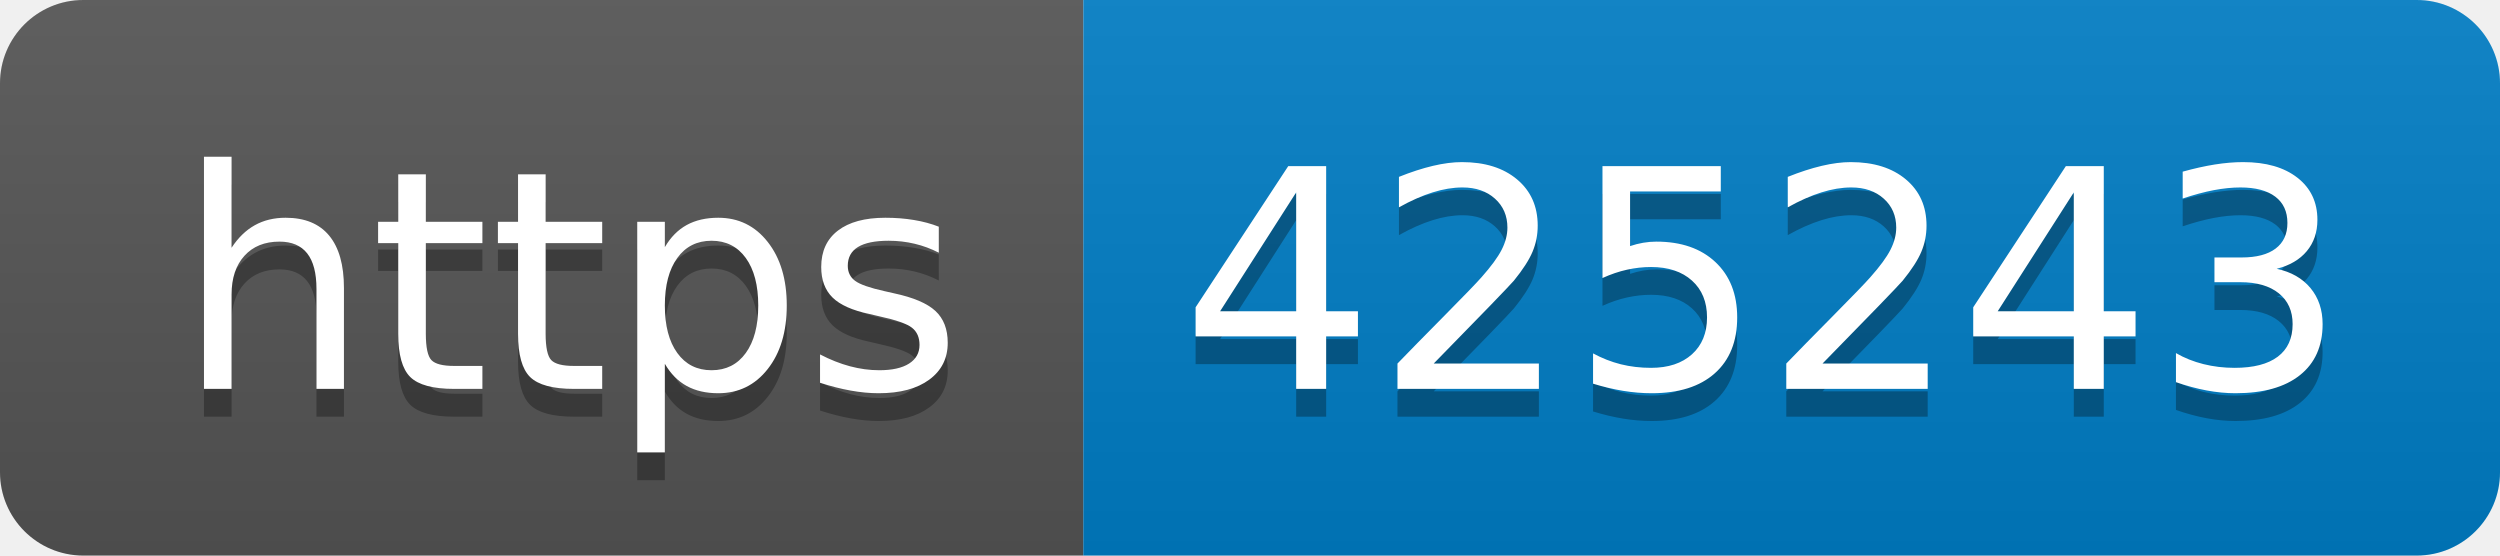
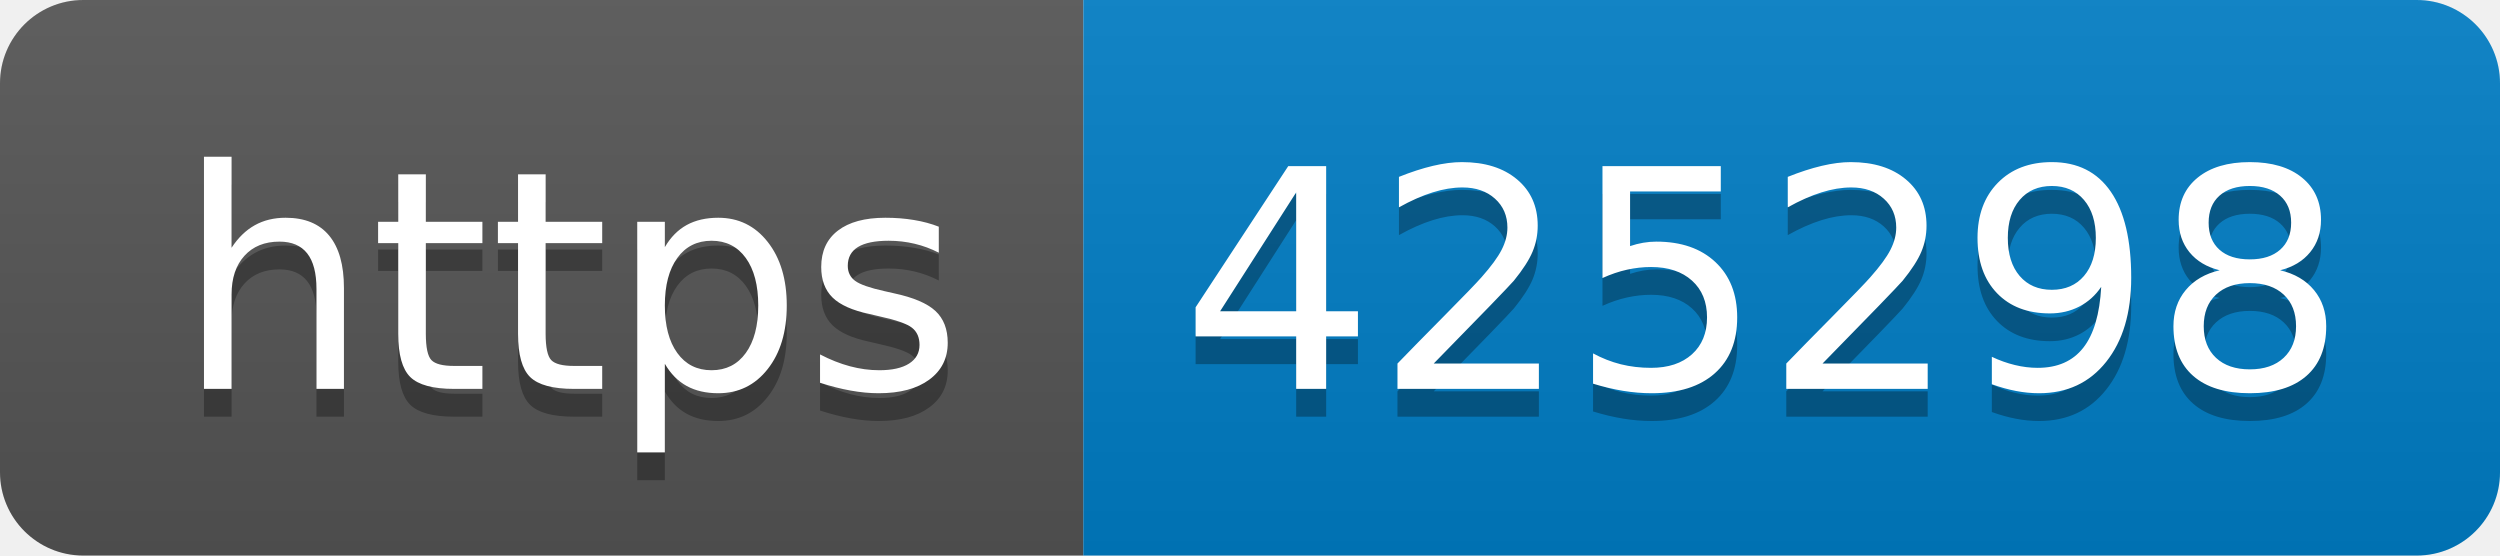
- <svg xmlns="http://www.w3.org/2000/svg" width="90" height="20" role="img" aria-label="https: 425243">
+ <svg xmlns="http://www.w3.org/2000/svg" width="90" height="20" role="img" aria-label="https: 425298">
  <linearGradient id="s" x2="0" y2="100%">
    <stop offset="0" stop-color="#bbb" stop-opacity=".1" />
    <stop offset="1" stop-opacity=".1" />
  </linearGradient>
  <clipPath id="r">
    <rect width="90" height="20" rx="3" fill="#fff" />
  </clipPath>
  <g clip-path="url(#r)">
    <rect width="39" height="20" fill="#555" />
    <rect x="39" width="51" height="20" fill="#007ec6" />
    <rect width="90" height="20" fill="url(#s)" />
  </g>
  <g fill="#fff" text-anchor="middle" font-family="Verdana,Geneva,DejaVu Sans,sans-serif" text-rendering="geometricPrecision" font-size="110">
    <text aria-hidden="true" x="205" y="150" fill="#010101" fill-opacity=".3" transform="scale(.1)" textLength="290">https</text>
    <text x="205" y="140" transform="scale(.1)" fill="#fff" textLength="290">https</text>
-     <text aria-hidden="true" x="635" y="150" fill="#010101" fill-opacity=".3" transform="scale(.1)" textLength="410">425243</text>
-     <text x="635" y="140" transform="scale(.1)" fill="#fff" textLength="410">425243</text>
+     <text aria-hidden="true" x="635" y="150" fill="#010101" fill-opacity=".3" transform="scale(.1)" textLength="410">425298</text>
+     <text x="635" y="140" transform="scale(.1)" fill="#fff" textLength="410">425298</text>
  </g>
</svg>
